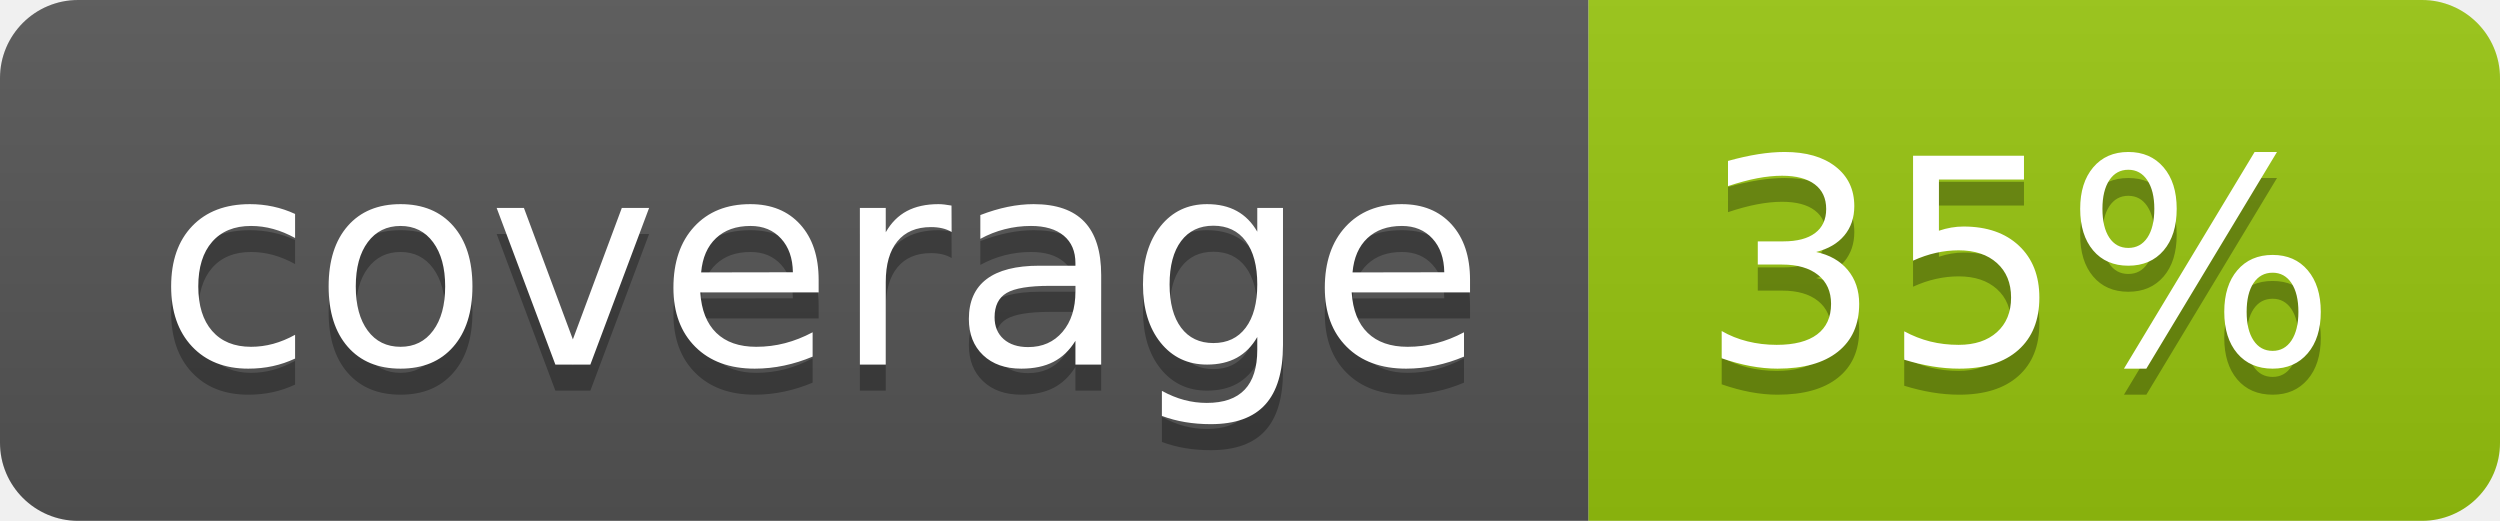
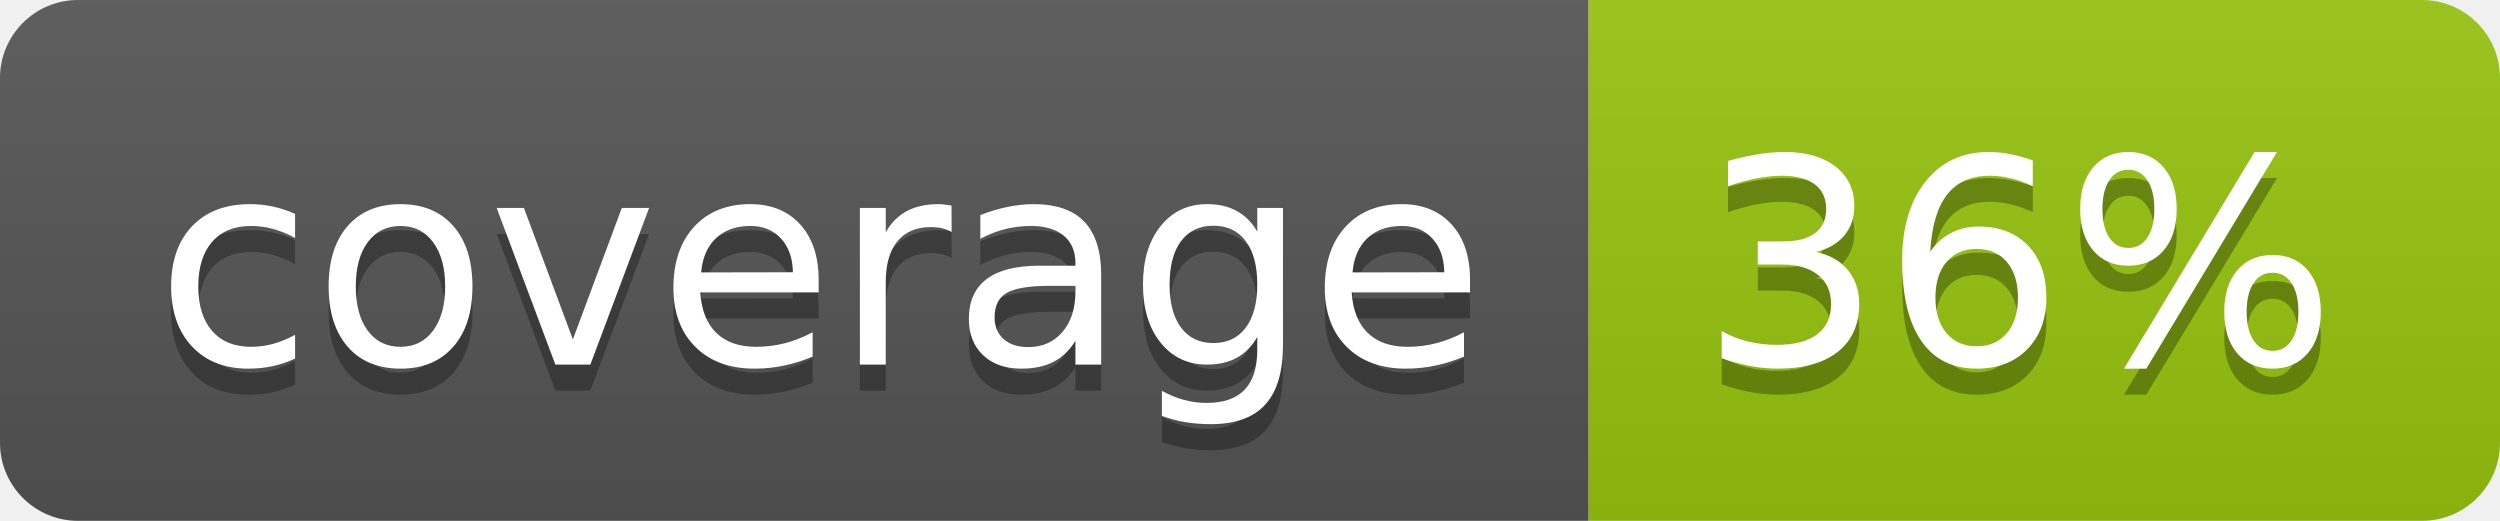
<svg xmlns="http://www.w3.org/2000/svg" width="96" height="20">
  <linearGradient id="b" x2="0" y2="100%">
    <stop offset="0" stop-color="#bbb" stop-opacity=".1" />
    <stop offset="1" stop-opacity=".1" />
  </linearGradient>
  <clipPath id="a">
    <rect width="96" height="20" rx="3" fill="#fff" />
  </clipPath>
  <g clip-path="url(#a)">
    <path fill="#555" d="M0 0h61v20H0z" />
    <path fill="#97C50F" d="M61 0h35v20H61z" />
    <path fill="url(#b)" d="M0 0h96v20H0z" />
  </g>
  <g fill="#fff" text-anchor="middle" font-family="DejaVu Sans,Verdana,Geneva,sans-serif" font-size="110">
    <text x="315" y="150" fill="#010101" fill-opacity=".3" transform="scale(.1)" textLength="510">coverage</text>
    <text x="315" y="140" transform="scale(.1)" textLength="510">coverage</text>
-     <text x="775" y="150" fill="#010101" fill-opacity=".3" transform="scale(.1)" textLength="250">35%</text>
-     <text x="775" y="140" transform="scale(.1)" textLength="250">35%</text>
+     <text x="775" y="150" fill="#010101" fill-opacity=".3" transform="scale(.1)" textLength="250">36%</text>
+     <text x="775" y="140" transform="scale(.1)" textLength="250">36%</text>
  </g>
</svg>
